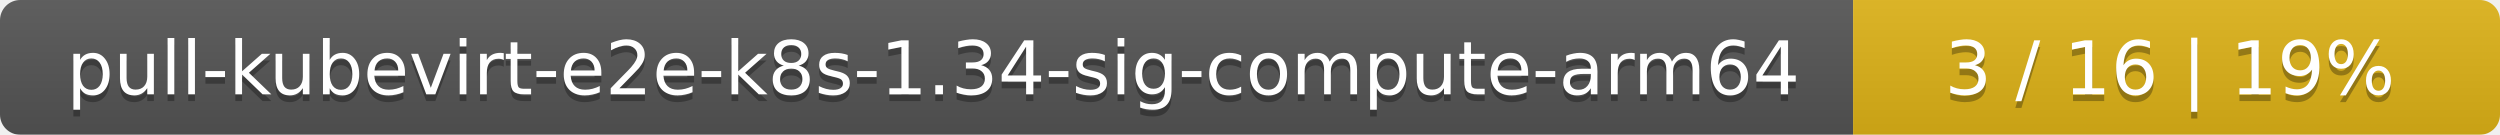
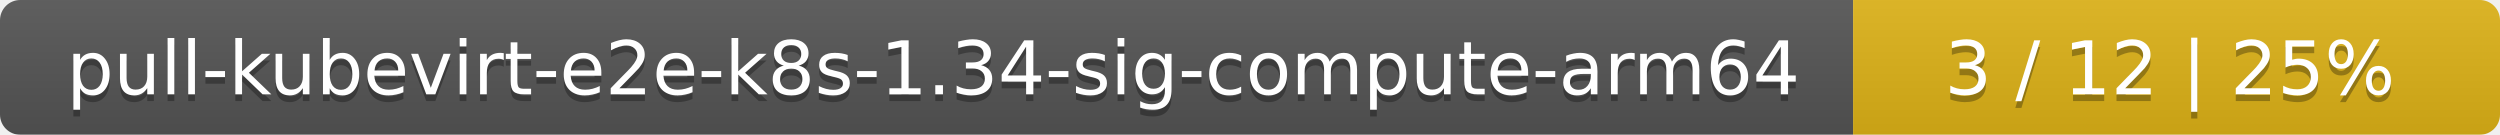
<svg xmlns="http://www.w3.org/2000/svg" width="371" height="20">
  <linearGradient id="smooth" x2="0" y2="100%">
    <stop offset="0" stop-color="#bbb" stop-opacity=".1" />
    <stop offset="1" stop-opacity=".1" />
  </linearGradient>
  <mask id="round">
    <rect width="371" height="20" rx="3" fill="#fff" />
  </mask>
  <g mask="url(#round)">
    <rect width="275" height="20" fill="#555" />
    <rect x="275" width="96" height="20" fill="#dfb317" />
    <rect width="371" height="20" fill="url(#smooth)" />
  </g>
  <g fill="#fff" text-anchor="middle" font-family="DejaVu Sans,Verdana,Geneva,sans-serif" font-size="11">
    <text x="138.5" y="15" fill="#010101" fill-opacity=".3">pull-kubevirt-e2e-k8s-1.34-sig-compute-arm64</text>
    <text x="138.5" y="14">pull-kubevirt-e2e-k8s-1.34-sig-compute-arm64</text>
-     <text x="322" y="15" fill="#010101" fill-opacity=".3">3 / 16    |    19%</text>
-     <text x="322" y="14">3 / 16    |    19%</text>
+     <text x="322" y="15" fill="#010101" fill-opacity=".3">3 / 12    |    25%</text>
+     <text x="322" y="14">3 / 12    |    25%</text>
  </g>
</svg>
